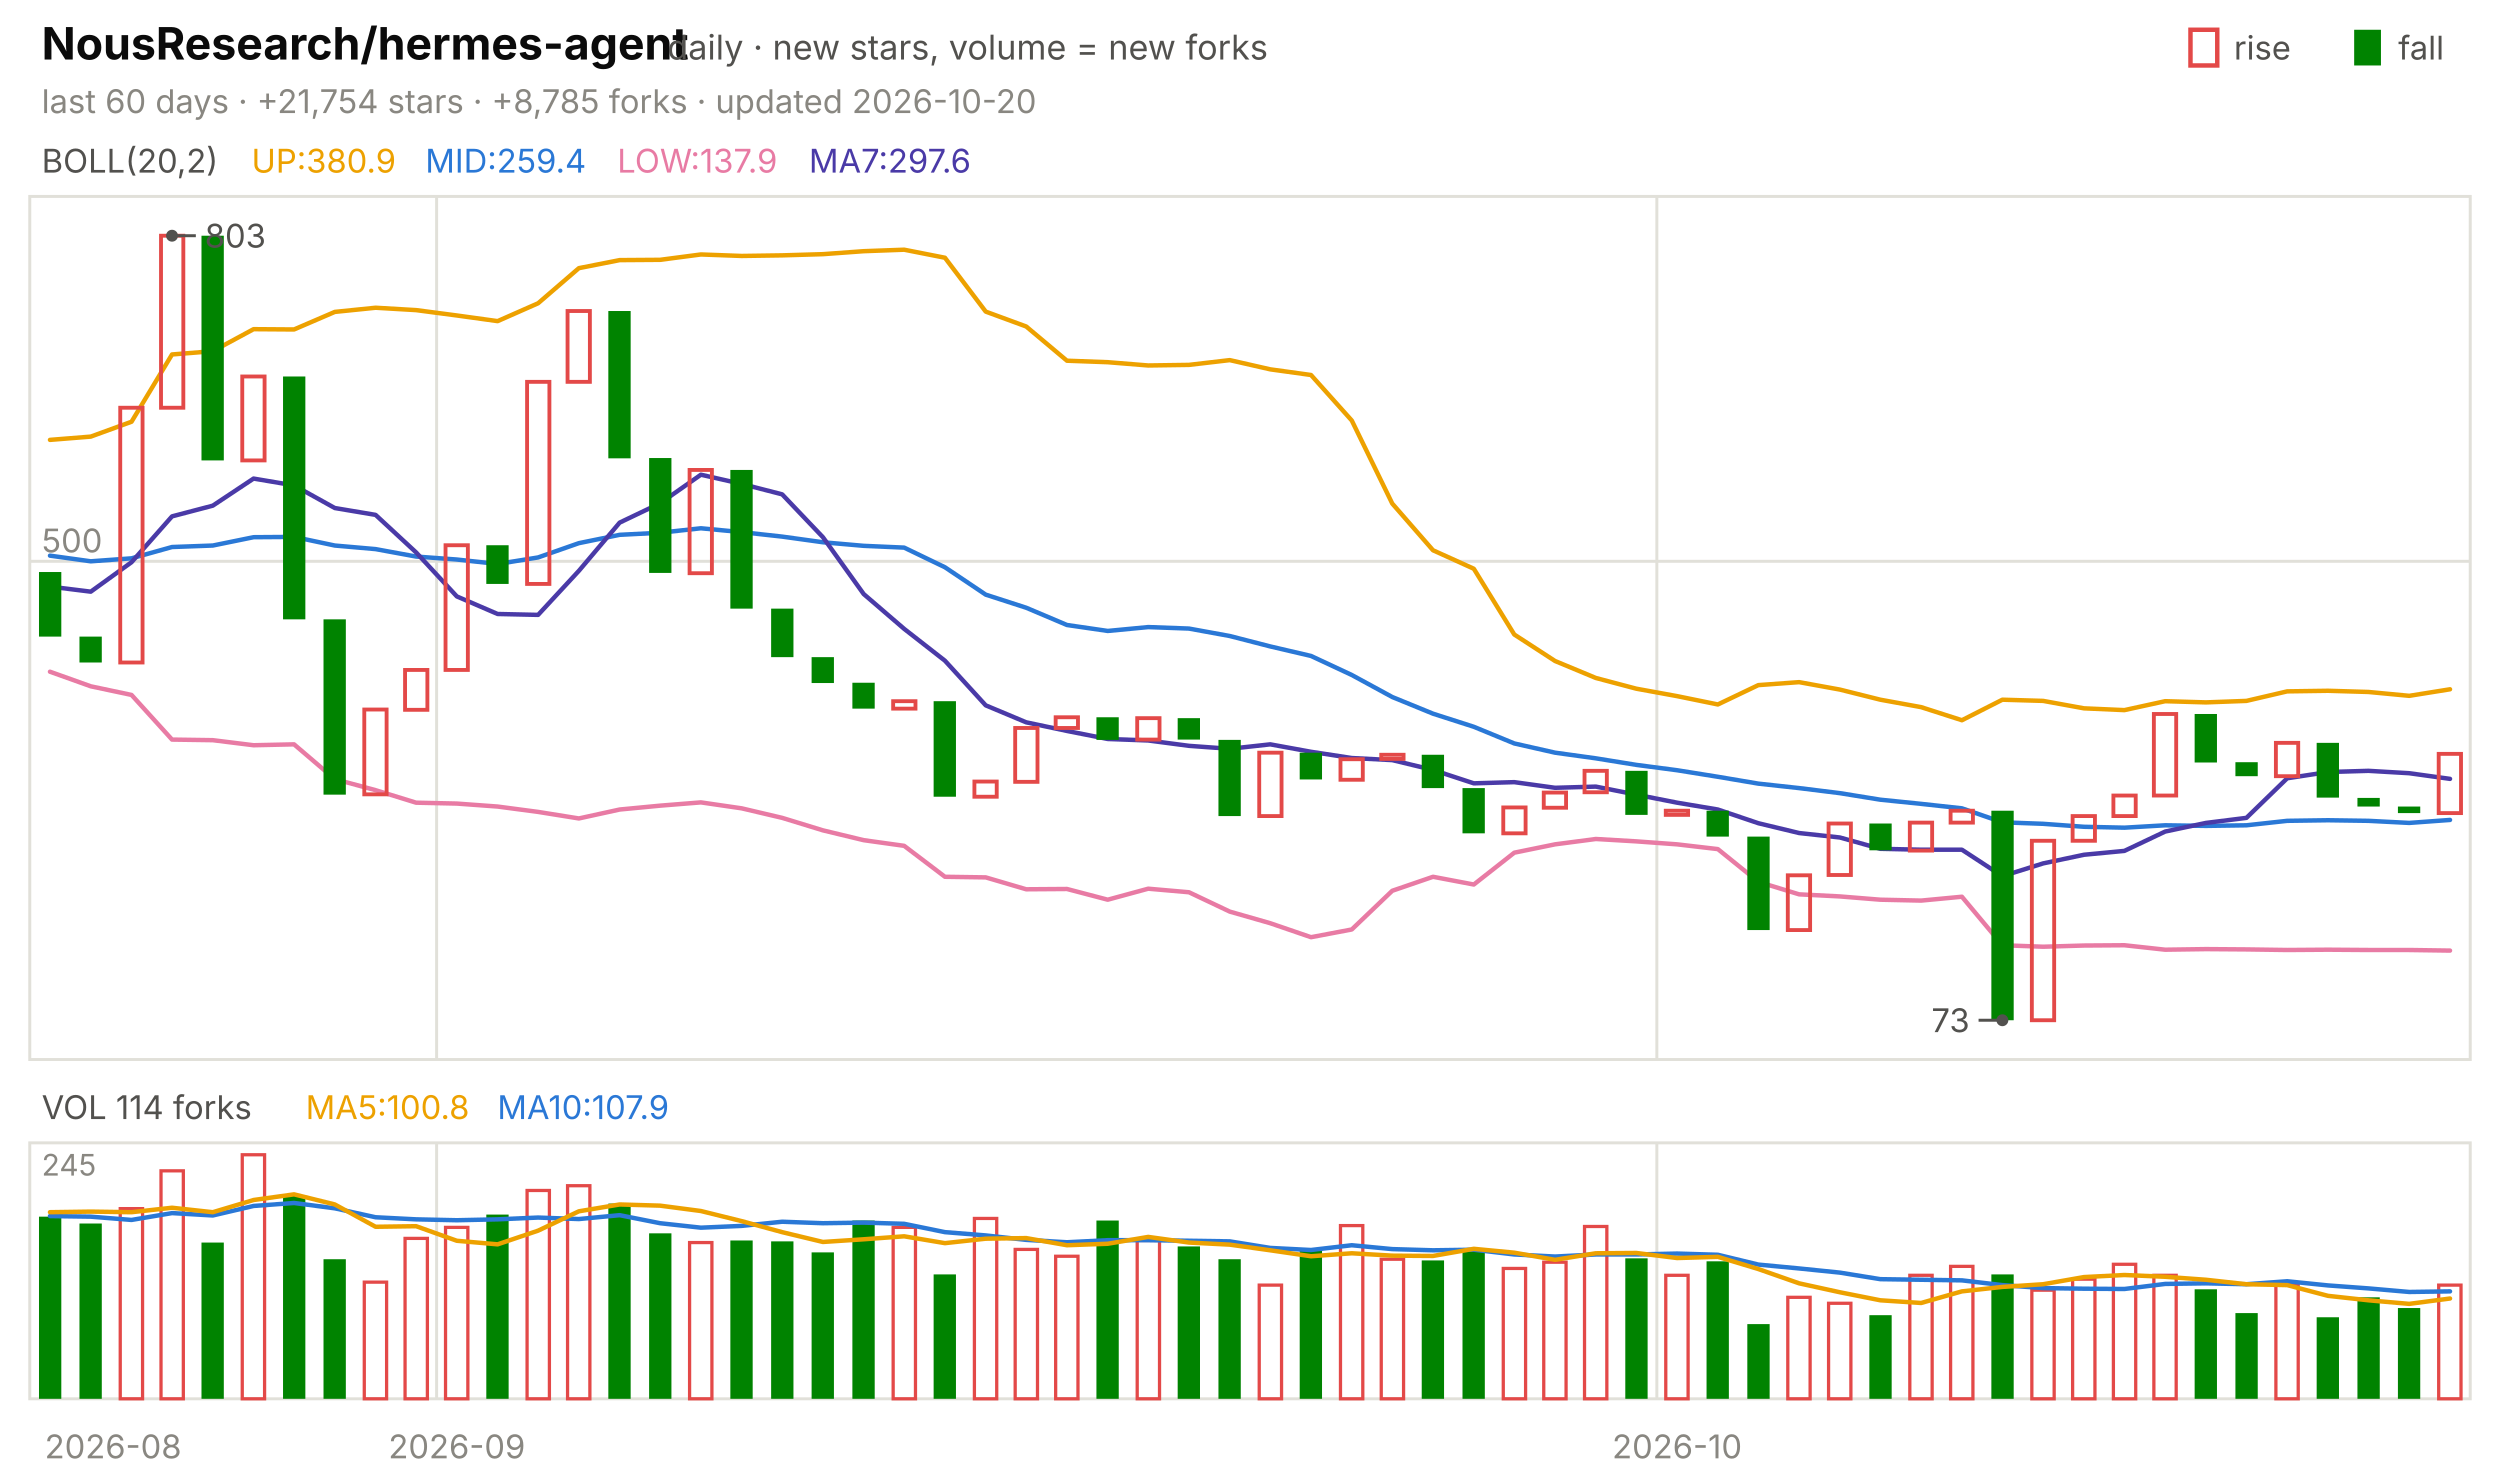
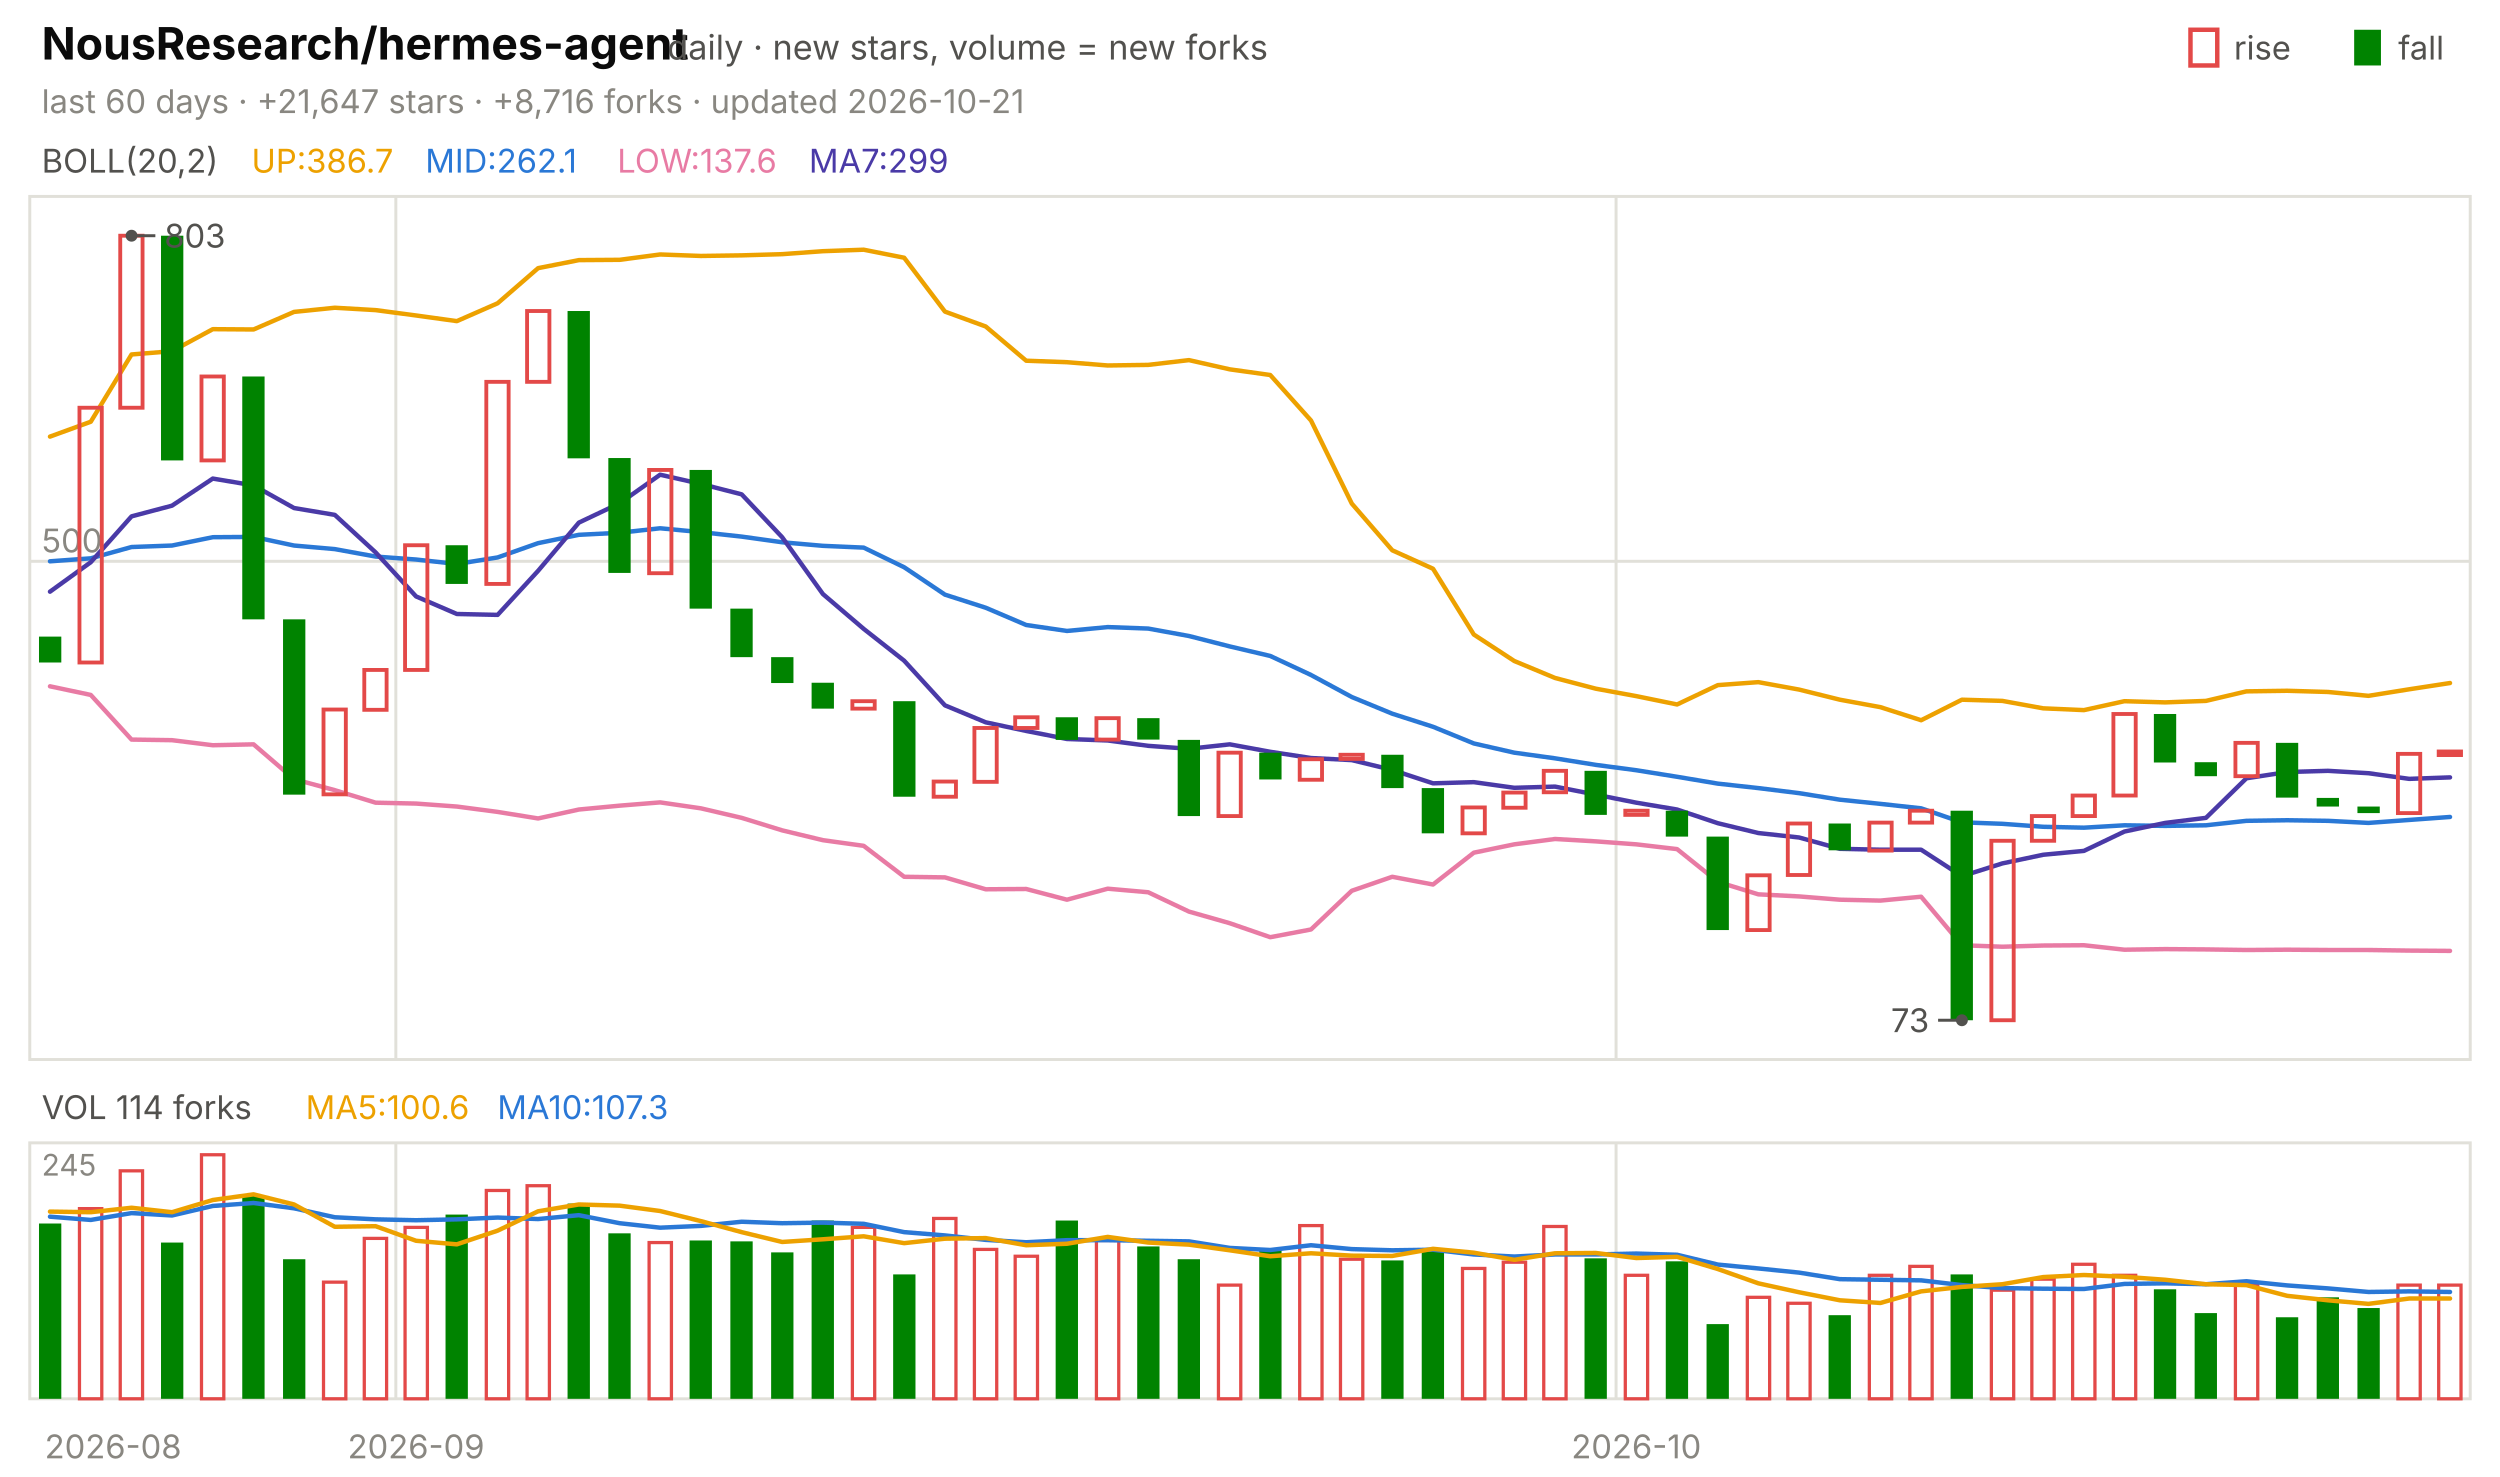
<svg xmlns="http://www.w3.org/2000/svg" viewBox="0 0 840 496" width="840" height="496" font-family="-apple-system,'Segoe UI',system-ui,sans-serif" role="img" aria-label="NousResearch/hermes-agent candlestick chart">
  <text x="14.0" y="20.0" font-size="15" fill="#0b0b0b" font-weight="650">NousResearch/hermes-agent</text>
  <text x="224.2" y="20.0" font-size="11.5" fill="#52514e">daily · new stars, volume = new forks</text>
  <text x="805.8" y="20.0" font-size="11.0" fill="#52514e">fall</text>
  <rect x="791" y="10" width="9" height="12" fill="#008300" />
  <text x="750.6" y="20.0" font-size="11.0" fill="#52514e">rise</text>
  <rect x="736" y="10" width="9" height="12" fill="none" stroke="#e34948" stroke-width="1.5" />
-   <text x="14.0" y="38.0" font-size="11.0" fill="#898781">last 60 days · +21,754 stars · +8,785 forks · updated 2026-10-20</text>
+   <text x="14.0" y="38.0" font-size="11.0" fill="#898781">last 60 days · +21,647 stars · +8,716 forks · updated 2026-10-21</text>
  <rect x="10" y="66" width="820" height="290" fill="none" stroke="#e1e0d9" />
  <rect x="10" y="384" width="820" height="86" fill="none" stroke="#e1e0d9" />
  <text x="38.0" y="490.0" font-size="11.0" fill="#898781" text-anchor="middle">2026-08</text>
-   <line x1="146.7" y1="66.0" x2="146.7" y2="356.0" stroke="#e1e0d9" stroke-width="1.0" />
-   <line x1="146.7" y1="384.0" x2="146.7" y2="470.0" stroke="#e1e0d9" stroke-width="1.0" />
-   <text x="153.5" y="490.0" font-size="11.0" fill="#898781" text-anchor="middle">2026-09</text>
-   <line x1="556.7" y1="66.0" x2="556.7" y2="356.0" stroke="#e1e0d9" stroke-width="1.0" />
-   <line x1="556.7" y1="384.0" x2="556.7" y2="470.0" stroke="#e1e0d9" stroke-width="1.0" />
-   <text x="563.5" y="490.0" font-size="11.0" fill="#898781" text-anchor="middle">2026-10</text>
+   <line x1="133.0" y1="66.0" x2="133.0" y2="356.0" stroke="#e1e0d9" stroke-width="1.0" />
+   <line x1="133.0" y1="384.0" x2="133.0" y2="470.0" stroke="#e1e0d9" stroke-width="1.0" />
+   <text x="139.8" y="490.0" font-size="11.0" fill="#898781" text-anchor="middle">2026-09</text>
+   <line x1="543.0" y1="66.0" x2="543.0" y2="356.0" stroke="#e1e0d9" stroke-width="1.0" />
+   <line x1="543.0" y1="384.0" x2="543.0" y2="470.0" stroke="#e1e0d9" stroke-width="1.0" />
+   <text x="549.8" y="490.0" font-size="11.0" fill="#898781" text-anchor="middle">2026-10</text>
  <text x="14.0" y="58.0" font-size="11.0" fill="#52514e">BOLL(20,2)</text>
-   <text x="84.5" y="58.0" font-size="11.0" fill="#eda100">UP:380.9</text>
-   <text x="142.9" y="58.0" font-size="11.0" fill="#2a78d6">MID:259.4</text>
-   <text x="207.4" y="58.0" font-size="11.0" fill="#e87ba4">LOW:137.9</text>
-   <text x="271.8" y="58.0" font-size="11.0" fill="#4a3aa7">MA7:297.6</text>
+   <text x="84.5" y="58.0" font-size="11.0" fill="#eda100">UP:386.7</text>
+   <text x="142.9" y="58.0" font-size="11.0" fill="#2a78d6">MID:262.1</text>
+   <text x="207.4" y="58.0" font-size="11.0" fill="#e87ba4">LOW:137.6</text>
+   <text x="271.8" y="58.0" font-size="11.0" fill="#4a3aa7">MA7:299</text>
  <line x1="10.0" y1="188.6" x2="830.0" y2="188.6" stroke="#e1e0d9" stroke-width="1.0" />
  <text x="14.0" y="185.6" font-size="11.0" fill="#898781">500</text>
-   <polyline points="16.8,147.8 30.5,146.7 44.2,141.7 57.8,119.1 71.5,118.0 85.2,110.6 98.8,110.7 112.5,104.8 126.2,103.4 139.8,104.2 153.5,106.0 167.2,107.9 180.8,101.9 194.5,90.1 208.2,87.4 221.8,87.3 235.5,85.5 249.2,86.0 262.8,85.8 276.5,85.4 290.2,84.4 303.8,83.9 317.5,86.6 331.2,104.7 344.8,109.7 358.5,121.2 372.2,121.7 385.8,122.8 399.5,122.6 413.2,121.0 426.8,124.1 440.5,126.0 454.2,141.3 467.8,169.2 481.5,184.9 495.2,191.1 508.8,213.2 522.5,222.1 536.2,227.8 549.8,231.4 563.5,233.9 577.2,236.7 590.8,230.2 604.5,229.2 618.2,231.7 631.8,235.1 645.5,237.6 659.2,242.0 672.8,235.1 686.5,235.5 700.2,238.0 713.8,238.6 727.5,235.6 741.2,236.0 754.8,235.5 768.5,232.3 782.2,232.1 795.8,232.5 809.5,233.8 823.2,231.6" fill="none" stroke="#eda100" stroke-width="1.5" stroke-linejoin="round" stroke-linecap="round" />
-   <polyline points="16.8,186.7 30.5,188.6 44.2,187.6 57.8,183.8 71.5,183.3 85.2,180.5 98.8,180.4 112.5,183.3 126.2,184.5 139.8,187.0 153.5,188.0 167.2,189.5 180.8,187.3 194.5,182.5 208.2,179.7 221.8,179.0 235.5,177.5 249.2,178.8 262.8,180.3 276.5,182.2 290.2,183.4 303.8,184.0 317.5,190.6 331.2,199.8 344.8,204.2 358.5,210.0 372.2,212.0 385.8,210.7 399.5,211.2 413.2,213.7 426.8,217.2 440.5,220.4 454.2,226.8 467.8,234.2 481.5,239.8 495.2,244.2 508.8,249.8 522.5,252.9 536.2,254.8 549.8,257.0 563.5,258.8 577.2,261.0 590.8,263.3 604.5,264.8 618.2,266.5 631.8,268.7 645.5,270.1 659.2,271.6 672.8,276.3 686.5,276.8 700.2,277.8 713.8,278.1 727.5,277.3 741.2,277.5 754.8,277.3 768.5,275.8 782.2,275.6 795.8,275.8 809.5,276.5 823.2,275.5" fill="none" stroke="#2a78d6" stroke-width="1.5" stroke-linejoin="round" stroke-linecap="round" />
-   <polyline points="16.8,225.7 30.5,230.6 44.2,233.5 57.8,248.5 71.5,248.7 85.2,250.4 98.8,250.1 112.5,261.8 126.2,265.5 139.8,269.7 153.5,270.0 167.2,271.0 180.8,272.8 194.5,275.0 208.2,272.0 221.8,270.7 235.5,269.6 249.2,271.6 262.8,274.8 276.5,279.0 290.2,282.3 303.8,284.2 317.5,294.6 331.2,294.8 344.8,298.8 358.5,298.7 372.2,302.3 385.8,298.6 399.5,299.8 413.2,306.3 426.8,310.2 440.5,314.9 454.2,312.3 467.8,299.3 481.5,294.6 495.2,297.2 508.8,286.5 522.5,283.7 536.2,281.9 549.8,282.7 563.5,283.7 577.2,285.3 590.8,296.3 604.5,300.5 618.2,301.2 631.8,302.3 645.5,302.6 659.2,301.3 672.8,317.6 686.5,318.1 700.2,317.7 713.8,317.6 727.5,319.1 741.2,318.9 754.8,319.0 768.5,319.2 782.2,319.1 795.8,319.2 809.5,319.2 823.2,319.4" fill="none" stroke="#e87ba4" stroke-width="1.5" stroke-linejoin="round" stroke-linecap="round" />
-   <polyline points="16.8,197.1 30.5,198.8 44.2,188.9 57.8,173.5 71.5,169.9 85.2,160.8 98.8,163.1 112.5,170.7 126.2,173.0 139.8,185.6 153.5,200.4 167.2,206.3 180.8,206.6 194.5,191.8 208.2,175.6 221.8,169.1 235.5,159.5 249.2,162.6 262.8,166.1 276.5,180.5 290.2,199.6 303.8,211.3 317.5,222.0 331.2,237.0 344.8,242.7 358.5,245.6 372.2,248.3 385.8,248.8 399.5,250.6 413.2,251.6 426.8,250.1 440.5,252.6 454.2,254.7 467.8,255.4 481.5,258.7 495.2,263.2 508.8,262.8 522.5,264.7 536.2,264.3 549.8,267.0 563.5,269.7 577.2,272.0 590.8,276.6 604.5,279.9 618.2,281.4 631.8,285.2 645.5,285.5 659.2,285.5 672.8,294.4 686.5,290.1 700.2,287.2 713.8,285.9 727.5,279.4 741.2,276.5 754.8,274.8 768.5,261.5 782.2,259.4 795.8,259.0 809.5,259.8 823.2,261.7" fill="none" stroke="#4a3aa7" stroke-width="1.5" stroke-linejoin="round" stroke-linecap="round" />
-   <rect x="13.1" y="192.2" width="7.5" height="21.7" fill="#008300" />
-   <rect x="26.7" y="213.9" width="7.5" height="8.7" fill="#008300" />
-   <rect x="40.4" y="137.0" width="7.5" height="85.6" fill="none" stroke="#e34948" stroke-width="1.3" />
-   <rect x="54.1" y="79.2" width="7.5" height="57.8" fill="none" stroke="#e34948" stroke-width="1.3" />
-   <rect x="67.7" y="79.2" width="7.5" height="75.5" fill="#008300" />
-   <rect x="81.4" y="126.5" width="7.5" height="28.2" fill="none" stroke="#e34948" stroke-width="1.3" />
-   <rect x="95.1" y="126.5" width="7.5" height="81.6" fill="#008300" />
-   <rect x="108.7" y="208.1" width="7.5" height="58.9" fill="#008300" />
-   <rect x="122.4" y="238.4" width="7.5" height="28.5" fill="none" stroke="#e34948" stroke-width="1.3" />
-   <rect x="136.1" y="225.1" width="7.5" height="13.4" fill="none" stroke="#e34948" stroke-width="1.3" />
-   <rect x="149.7" y="183.2" width="7.5" height="41.9" fill="none" stroke="#e34948" stroke-width="1.3" />
-   <rect x="163.4" y="183.2" width="7.5" height="13.0" fill="#008300" />
-   <rect x="177.1" y="128.3" width="7.5" height="67.9" fill="none" stroke="#e34948" stroke-width="1.3" />
-   <rect x="190.7" y="104.5" width="7.5" height="23.8" fill="none" stroke="#e34948" stroke-width="1.3" />
-   <rect x="204.4" y="104.5" width="7.5" height="49.5" fill="#008300" />
-   <rect x="218.1" y="153.9" width="7.5" height="38.6" fill="#008300" />
-   <rect x="231.7" y="157.9" width="7.5" height="34.7" fill="none" stroke="#e34948" stroke-width="1.3" />
-   <rect x="245.4" y="157.9" width="7.5" height="46.6" fill="#008300" />
-   <rect x="259.1" y="204.5" width="7.5" height="16.3" fill="#008300" />
-   <rect x="272.7" y="220.8" width="7.5" height="8.7" fill="#008300" />
-   <rect x="286.4" y="229.4" width="7.5" height="8.7" fill="#008300" />
-   <rect x="300.1" y="235.6" width="7.5" height="2.5" fill="none" stroke="#e34948" stroke-width="1.3" />
-   <rect x="313.7" y="235.6" width="7.5" height="32.1" fill="#008300" />
-   <rect x="327.4" y="262.6" width="7.5" height="5.1" fill="none" stroke="#e34948" stroke-width="1.3" />
-   <rect x="341.1" y="244.6" width="7.5" height="18.1" fill="none" stroke="#e34948" stroke-width="1.3" />
-   <rect x="354.7" y="241.0" width="7.5" height="3.6" fill="none" stroke="#e34948" stroke-width="1.3" />
-   <rect x="368.4" y="241.0" width="7.5" height="7.6" fill="#008300" />
-   <rect x="382.1" y="241.3" width="7.5" height="7.2" fill="none" stroke="#e34948" stroke-width="1.3" />
-   <rect x="395.7" y="241.3" width="7.5" height="7.2" fill="#008300" />
-   <rect x="409.4" y="248.6" width="7.5" height="25.6" fill="#008300" />
-   <rect x="423.1" y="252.9" width="7.5" height="21.3" fill="none" stroke="#e34948" stroke-width="1.3" />
-   <rect x="436.7" y="252.9" width="7.5" height="9.0" fill="#008300" />
-   <rect x="450.4" y="255.1" width="7.5" height="6.9" fill="none" stroke="#e34948" stroke-width="1.3" />
-   <rect x="464.1" y="253.6" width="7.5" height="1.4" fill="none" stroke="#e34948" stroke-width="1.3" />
-   <rect x="477.7" y="253.6" width="7.5" height="11.2" fill="#008300" />
-   <rect x="491.4" y="264.8" width="7.5" height="15.2" fill="#008300" />
-   <rect x="505.1" y="271.3" width="7.5" height="8.7" fill="none" stroke="#e34948" stroke-width="1.3" />
-   <rect x="518.7" y="266.3" width="7.5" height="5.1" fill="none" stroke="#e34948" stroke-width="1.3" />
-   <rect x="532.4" y="259.0" width="7.5" height="7.2" fill="none" stroke="#e34948" stroke-width="1.3" />
-   <rect x="546.1" y="259.0" width="7.5" height="14.8" fill="#008300" />
-   <rect x="559.7" y="272.4" width="7.5" height="1.4" fill="none" stroke="#e34948" stroke-width="1.3" />
-   <rect x="573.4" y="272.4" width="7.5" height="8.7" fill="#008300" />
-   <rect x="587.1" y="281.1" width="7.5" height="31.4" fill="#008300" />
-   <rect x="600.7" y="294.1" width="7.5" height="18.4" fill="none" stroke="#e34948" stroke-width="1.3" />
-   <rect x="614.4" y="276.7" width="7.5" height="17.3" fill="none" stroke="#e34948" stroke-width="1.3" />
-   <rect x="628.1" y="276.7" width="7.5" height="9.0" fill="#008300" />
-   <rect x="641.7" y="276.4" width="7.5" height="9.4" fill="none" stroke="#e34948" stroke-width="1.3" />
-   <rect x="655.4" y="272.4" width="7.5" height="4.0" fill="none" stroke="#e34948" stroke-width="1.3" />
-   <rect x="669.1" y="272.4" width="7.5" height="70.4" fill="#008300" />
-   <rect x="682.7" y="282.5" width="7.5" height="60.3" fill="none" stroke="#e34948" stroke-width="1.3" />
-   <rect x="696.4" y="274.2" width="7.5" height="8.3" fill="none" stroke="#e34948" stroke-width="1.3" />
-   <rect x="710.1" y="267.3" width="7.5" height="6.9" fill="none" stroke="#e34948" stroke-width="1.3" />
-   <rect x="723.7" y="239.9" width="7.5" height="27.4" fill="none" stroke="#e34948" stroke-width="1.3" />
-   <rect x="737.4" y="239.9" width="7.5" height="16.3" fill="#008300" />
-   <rect x="751.1" y="256.1" width="7.5" height="4.7" fill="#008300" />
-   <rect x="764.7" y="249.6" width="7.5" height="11.2" fill="none" stroke="#e34948" stroke-width="1.3" />
-   <rect x="778.4" y="249.6" width="7.5" height="18.4" fill="#008300" />
-   <rect x="792.1" y="268.1" width="7.5" height="2.9" fill="#008300" />
-   <rect x="805.7" y="271.0" width="7.5" height="2.2" fill="#008300" />
-   <rect x="819.4" y="253.3" width="7.5" height="19.9" fill="none" stroke="#e34948" stroke-width="1.3" />
-   <circle cx="57.8" cy="79.2" r="2" fill="#52514e" />
-   <line x1="57.8" y1="79.2" x2="65.8" y2="79.2" stroke="#52514e" stroke-width="1.0" />
-   <text x="68.8" y="83.2" font-size="11.0" fill="#52514e">803</text>
-   <circle cx="672.8" cy="342.8" r="2" fill="#52514e" />
-   <line x1="672.8" y1="342.8" x2="664.8" y2="342.8" stroke="#52514e" stroke-width="1.0" />
-   <text x="661.8" y="346.8" font-size="11.0" fill="#52514e" text-anchor="end">73</text>
+   <polyline points="16.8,146.7 30.5,141.7 44.2,119.1 57.8,118.0 71.5,110.6 85.2,110.7 98.8,104.8 112.5,103.4 126.2,104.2 139.8,106.0 153.5,107.9 167.2,101.9 180.8,90.1 194.5,87.4 208.2,87.3 221.8,85.5 235.5,86.0 249.2,85.8 262.8,85.4 276.5,84.4 290.2,83.9 303.8,86.6 317.5,104.7 331.2,109.7 344.8,121.2 358.5,121.7 372.2,122.8 385.8,122.6 399.5,121.0 413.2,124.1 426.8,126.0 440.5,141.3 454.2,169.2 467.8,184.9 481.5,191.1 495.2,213.2 508.8,222.1 522.5,227.8 536.2,231.4 549.8,233.9 563.5,236.7 577.2,230.2 590.8,229.2 604.5,231.7 618.2,235.1 631.8,237.6 645.5,242.0 659.2,235.1 672.8,235.5 686.5,238.0 700.2,238.6 713.8,235.6 727.5,236.0 741.2,235.5 754.8,232.3 768.5,232.1 782.2,232.5 795.8,233.8 809.5,231.6 823.2,229.5" fill="none" stroke="#eda100" stroke-width="1.5" stroke-linejoin="round" stroke-linecap="round" />
+   <polyline points="16.8,188.6 30.5,187.6 44.2,183.8 57.8,183.3 71.5,180.5 85.2,180.4 98.8,183.3 112.5,184.5 126.2,187.0 139.8,188.0 153.5,189.5 167.2,187.3 180.8,182.5 194.5,179.7 208.2,179.0 221.8,177.5 235.5,178.8 249.2,180.3 262.8,182.2 276.5,183.4 290.2,184.0 303.8,190.6 317.5,199.8 331.2,204.2 344.8,210.0 358.5,212.0 372.2,210.7 385.8,211.2 399.5,213.7 413.2,217.2 426.8,220.4 440.5,226.8 454.2,234.2 467.8,239.8 481.5,244.2 495.2,249.8 508.8,252.9 522.5,254.8 536.2,257.0 549.8,258.8 563.5,261.0 577.2,263.3 590.8,264.8 604.5,266.5 618.2,268.7 631.8,270.1 645.5,271.6 659.2,276.3 672.8,276.8 686.5,277.8 700.2,278.1 713.8,277.3 727.5,277.5 741.2,277.3 754.8,275.8 768.5,275.6 782.2,275.8 795.8,276.5 809.5,275.5 823.2,274.5" fill="none" stroke="#2a78d6" stroke-width="1.5" stroke-linejoin="round" stroke-linecap="round" />
+   <polyline points="16.8,230.6 30.5,233.5 44.2,248.5 57.8,248.7 71.5,250.4 85.2,250.1 98.8,261.8 112.5,265.5 126.2,269.7 139.8,270.0 153.5,271.0 167.2,272.8 180.8,275.0 194.5,272.0 208.2,270.7 221.8,269.6 235.5,271.6 249.2,274.8 262.8,279.0 276.5,282.3 290.2,284.2 303.8,294.6 317.5,294.8 331.2,298.8 344.8,298.7 358.5,302.3 372.2,298.6 385.8,299.8 399.5,306.3 413.2,310.2 426.8,314.9 440.5,312.3 454.2,299.3 467.8,294.6 481.5,297.2 495.2,286.5 508.8,283.7 522.5,281.9 536.2,282.7 549.8,283.7 563.5,285.3 577.2,296.3 590.8,300.5 604.5,301.2 618.2,302.3 631.8,302.6 645.5,301.3 659.2,317.6 672.8,318.1 686.5,317.7 700.2,317.6 713.8,319.1 727.5,318.9 741.2,319.0 754.8,319.2 768.5,319.1 782.2,319.2 795.8,319.2 809.5,319.4 823.2,319.5" fill="none" stroke="#e87ba4" stroke-width="1.5" stroke-linejoin="round" stroke-linecap="round" />
+   <polyline points="16.8,198.8 30.5,188.9 44.2,173.5 57.8,169.9 71.5,160.8 85.2,163.1 98.8,170.7 112.5,173.0 126.2,185.6 139.8,200.4 153.5,206.3 167.2,206.6 180.8,191.8 194.5,175.6 208.2,169.1 221.8,159.5 235.5,162.6 249.2,166.1 262.8,180.5 276.5,199.6 290.2,211.3 303.8,222.0 317.5,237.0 331.2,242.7 344.8,245.6 358.5,248.3 372.2,248.8 385.8,250.6 399.5,251.6 413.2,250.1 426.8,252.6 440.5,254.7 454.2,255.4 467.8,258.7 481.5,263.2 495.2,262.8 508.8,264.7 522.5,264.3 536.2,267.0 549.8,269.7 563.5,272.0 577.2,276.6 590.8,279.9 604.5,281.4 618.2,285.2 631.8,285.5 645.5,285.5 659.2,294.4 672.8,290.1 686.5,287.2 700.2,285.9 713.8,279.4 727.5,276.5 741.2,274.8 754.8,261.5 768.5,259.4 782.2,259.0 795.8,259.8 809.5,261.7 823.2,261.2" fill="none" stroke="#4a3aa7" stroke-width="1.5" stroke-linejoin="round" stroke-linecap="round" />
+   <rect x="13.1" y="213.9" width="7.5" height="8.7" fill="#008300" />
+   <rect x="26.7" y="137.0" width="7.5" height="85.6" fill="none" stroke="#e34948" stroke-width="1.3" />
+   <rect x="40.4" y="79.2" width="7.5" height="57.8" fill="none" stroke="#e34948" stroke-width="1.3" />
+   <rect x="54.1" y="79.2" width="7.5" height="75.5" fill="#008300" />
+   <rect x="67.7" y="126.5" width="7.5" height="28.2" fill="none" stroke="#e34948" stroke-width="1.3" />
+   <rect x="81.4" y="126.5" width="7.5" height="81.6" fill="#008300" />
+   <rect x="95.1" y="208.1" width="7.5" height="58.9" fill="#008300" />
+   <rect x="108.7" y="238.4" width="7.5" height="28.5" fill="none" stroke="#e34948" stroke-width="1.3" />
+   <rect x="122.4" y="225.1" width="7.5" height="13.4" fill="none" stroke="#e34948" stroke-width="1.3" />
+   <rect x="136.1" y="183.2" width="7.5" height="41.9" fill="none" stroke="#e34948" stroke-width="1.3" />
+   <rect x="149.7" y="183.2" width="7.5" height="13.0" fill="#008300" />
+   <rect x="163.4" y="128.3" width="7.5" height="67.9" fill="none" stroke="#e34948" stroke-width="1.3" />
+   <rect x="177.1" y="104.5" width="7.5" height="23.8" fill="none" stroke="#e34948" stroke-width="1.3" />
+   <rect x="190.7" y="104.5" width="7.5" height="49.5" fill="#008300" />
+   <rect x="204.4" y="153.9" width="7.5" height="38.6" fill="#008300" />
+   <rect x="218.1" y="157.9" width="7.5" height="34.7" fill="none" stroke="#e34948" stroke-width="1.3" />
+   <rect x="231.7" y="157.9" width="7.5" height="46.6" fill="#008300" />
+   <rect x="245.4" y="204.5" width="7.5" height="16.3" fill="#008300" />
+   <rect x="259.1" y="220.8" width="7.5" height="8.7" fill="#008300" />
+   <rect x="272.7" y="229.4" width="7.5" height="8.7" fill="#008300" />
+   <rect x="286.4" y="235.6" width="7.5" height="2.5" fill="none" stroke="#e34948" stroke-width="1.3" />
+   <rect x="300.1" y="235.6" width="7.5" height="32.1" fill="#008300" />
+   <rect x="313.7" y="262.6" width="7.5" height="5.1" fill="none" stroke="#e34948" stroke-width="1.3" />
+   <rect x="327.4" y="244.6" width="7.5" height="18.1" fill="none" stroke="#e34948" stroke-width="1.3" />
+   <rect x="341.1" y="241.0" width="7.5" height="3.6" fill="none" stroke="#e34948" stroke-width="1.3" />
+   <rect x="354.7" y="241.0" width="7.5" height="7.6" fill="#008300" />
+   <rect x="368.4" y="241.3" width="7.5" height="7.2" fill="none" stroke="#e34948" stroke-width="1.3" />
+   <rect x="382.1" y="241.3" width="7.5" height="7.2" fill="#008300" />
+   <rect x="395.7" y="248.6" width="7.5" height="25.6" fill="#008300" />
+   <rect x="409.4" y="252.9" width="7.5" height="21.3" fill="none" stroke="#e34948" stroke-width="1.3" />
+   <rect x="423.1" y="252.9" width="7.5" height="9.0" fill="#008300" />
+   <rect x="436.7" y="255.1" width="7.5" height="6.9" fill="none" stroke="#e34948" stroke-width="1.3" />
+   <rect x="450.4" y="253.6" width="7.5" height="1.4" fill="none" stroke="#e34948" stroke-width="1.3" />
+   <rect x="464.1" y="253.6" width="7.5" height="11.2" fill="#008300" />
+   <rect x="477.7" y="264.8" width="7.5" height="15.2" fill="#008300" />
+   <rect x="491.4" y="271.3" width="7.5" height="8.7" fill="none" stroke="#e34948" stroke-width="1.3" />
+   <rect x="505.1" y="266.3" width="7.5" height="5.1" fill="none" stroke="#e34948" stroke-width="1.3" />
+   <rect x="518.7" y="259.0" width="7.5" height="7.2" fill="none" stroke="#e34948" stroke-width="1.3" />
+   <rect x="532.4" y="259.0" width="7.5" height="14.8" fill="#008300" />
+   <rect x="546.1" y="272.4" width="7.5" height="1.4" fill="none" stroke="#e34948" stroke-width="1.3" />
+   <rect x="559.7" y="272.4" width="7.5" height="8.7" fill="#008300" />
+   <rect x="573.4" y="281.1" width="7.5" height="31.4" fill="#008300" />
+   <rect x="587.1" y="294.1" width="7.5" height="18.4" fill="none" stroke="#e34948" stroke-width="1.3" />
+   <rect x="600.7" y="276.7" width="7.5" height="17.3" fill="none" stroke="#e34948" stroke-width="1.3" />
+   <rect x="614.4" y="276.7" width="7.5" height="9.0" fill="#008300" />
+   <rect x="628.1" y="276.4" width="7.5" height="9.4" fill="none" stroke="#e34948" stroke-width="1.3" />
+   <rect x="641.7" y="272.4" width="7.5" height="4.0" fill="none" stroke="#e34948" stroke-width="1.3" />
+   <rect x="655.4" y="272.4" width="7.5" height="70.4" fill="#008300" />
+   <rect x="669.1" y="282.5" width="7.5" height="60.3" fill="none" stroke="#e34948" stroke-width="1.3" />
+   <rect x="682.7" y="274.2" width="7.5" height="8.3" fill="none" stroke="#e34948" stroke-width="1.3" />
+   <rect x="696.4" y="267.3" width="7.5" height="6.9" fill="none" stroke="#e34948" stroke-width="1.3" />
+   <rect x="710.1" y="239.9" width="7.5" height="27.4" fill="none" stroke="#e34948" stroke-width="1.3" />
+   <rect x="723.7" y="239.9" width="7.5" height="16.3" fill="#008300" />
+   <rect x="737.4" y="256.1" width="7.5" height="4.7" fill="#008300" />
+   <rect x="751.1" y="249.6" width="7.5" height="11.2" fill="none" stroke="#e34948" stroke-width="1.3" />
+   <rect x="764.7" y="249.6" width="7.5" height="18.4" fill="#008300" />
+   <rect x="778.4" y="268.1" width="7.5" height="2.9" fill="#008300" />
+   <rect x="792.1" y="271.0" width="7.5" height="2.2" fill="#008300" />
+   <rect x="805.7" y="253.3" width="7.5" height="19.9" fill="none" stroke="#e34948" stroke-width="1.3" />
+   <rect x="819.4" y="252.5" width="7.5" height="1.2" fill="none" stroke="#e34948" stroke-width="1.3" />
+   <circle cx="44.2" cy="79.2" r="2" fill="#52514e" />
+   <line x1="44.2" y1="79.2" x2="52.2" y2="79.2" stroke="#52514e" stroke-width="1.0" />
+   <text x="55.2" y="83.2" font-size="11.0" fill="#52514e">803</text>
+   <circle cx="659.2" cy="342.8" r="2" fill="#52514e" />
+   <line x1="659.2" y1="342.8" x2="651.2" y2="342.8" stroke="#52514e" stroke-width="1.0" />
+   <text x="648.2" y="346.8" font-size="11.0" fill="#52514e" text-anchor="end">73</text>
  <text x="14.0" y="376.0" font-size="11.0" fill="#52514e">VOL 114 forks</text>
-   <text x="102.7" y="376.0" font-size="11.0" fill="#eda100">MA5:100.8</text>
-   <text x="167.1" y="376.0" font-size="11.0" fill="#2a78d6">MA10:107.9</text>
+   <text x="102.7" y="376.0" font-size="11.0" fill="#eda100">MA5:100.6</text>
+   <text x="167.1" y="376.0" font-size="11.0" fill="#2a78d6">MA10:107.3</text>
  <text x="14.0" y="395.0" font-size="10" fill="#898781">245</text>
-   <rect x="13.1" y="408.8" width="7.5" height="61.2" fill="#008300" />
-   <rect x="26.7" y="411.1" width="7.5" height="58.9" fill="#008300" />
-   <rect x="40.4" y="406.1" width="7.5" height="63.9" fill="none" stroke="#e34948" stroke-width="1.1" />
-   <rect x="54.1" y="393.4" width="7.5" height="76.6" fill="none" stroke="#e34948" stroke-width="1.1" />
-   <rect x="67.7" y="417.5" width="7.5" height="52.5" fill="#008300" />
-   <rect x="81.4" y="388.0" width="7.5" height="82.0" fill="none" stroke="#e34948" stroke-width="1.1" />
-   <rect x="95.1" y="401.7" width="7.5" height="68.3" fill="#008300" />
-   <rect x="108.7" y="423.1" width="7.5" height="46.9" fill="#008300" />
-   <rect x="122.4" y="430.8" width="7.5" height="39.2" fill="none" stroke="#e34948" stroke-width="1.1" />
-   <rect x="136.1" y="416.1" width="7.5" height="53.9" fill="none" stroke="#e34948" stroke-width="1.1" />
-   <rect x="149.7" y="412.4" width="7.5" height="57.6" fill="none" stroke="#e34948" stroke-width="1.1" />
-   <rect x="163.4" y="408.1" width="7.5" height="61.9" fill="#008300" />
-   <rect x="177.1" y="400.0" width="7.5" height="70.0" fill="none" stroke="#e34948" stroke-width="1.1" />
-   <rect x="190.7" y="398.4" width="7.5" height="71.6" fill="none" stroke="#e34948" stroke-width="1.1" />
-   <rect x="204.4" y="404.4" width="7.5" height="65.6" fill="#008300" />
-   <rect x="218.1" y="414.4" width="7.5" height="55.6" fill="#008300" />
-   <rect x="231.7" y="417.5" width="7.5" height="52.5" fill="none" stroke="#e34948" stroke-width="1.1" />
-   <rect x="245.4" y="416.8" width="7.5" height="53.2" fill="#008300" />
-   <rect x="259.1" y="417.1" width="7.5" height="52.9" fill="#008300" />
-   <rect x="272.7" y="420.8" width="7.5" height="49.2" fill="#008300" />
-   <rect x="286.4" y="410.1" width="7.5" height="59.9" fill="#008300" />
-   <rect x="300.1" y="412.4" width="7.5" height="57.6" fill="none" stroke="#e34948" stroke-width="1.1" />
-   <rect x="313.7" y="428.2" width="7.5" height="41.8" fill="#008300" />
-   <rect x="327.4" y="409.4" width="7.5" height="60.6" fill="none" stroke="#e34948" stroke-width="1.1" />
-   <rect x="341.1" y="419.8" width="7.5" height="50.2" fill="none" stroke="#e34948" stroke-width="1.1" />
-   <rect x="354.7" y="422.1" width="7.5" height="47.9" fill="none" stroke="#e34948" stroke-width="1.1" />
-   <rect x="368.4" y="410.1" width="7.5" height="59.9" fill="#008300" />
-   <rect x="382.1" y="416.8" width="7.5" height="53.2" fill="none" stroke="#e34948" stroke-width="1.1" />
-   <rect x="395.7" y="418.8" width="7.5" height="51.2" fill="#008300" />
-   <rect x="409.4" y="423.1" width="7.5" height="46.9" fill="#008300" />
-   <rect x="423.1" y="431.8" width="7.5" height="38.2" fill="none" stroke="#e34948" stroke-width="1.1" />
-   <rect x="436.7" y="419.8" width="7.5" height="50.2" fill="#008300" />
-   <rect x="450.4" y="411.8" width="7.5" height="58.2" fill="none" stroke="#e34948" stroke-width="1.1" />
-   <rect x="464.1" y="423.1" width="7.5" height="46.9" fill="none" stroke="#e34948" stroke-width="1.1" />
-   <rect x="477.7" y="423.5" width="7.5" height="46.5" fill="#008300" />
-   <rect x="491.4" y="419.8" width="7.5" height="50.2" fill="#008300" />
-   <rect x="505.1" y="426.2" width="7.5" height="43.8" fill="none" stroke="#e34948" stroke-width="1.1" />
-   <rect x="518.7" y="424.1" width="7.5" height="45.9" fill="none" stroke="#e34948" stroke-width="1.1" />
-   <rect x="532.4" y="412.1" width="7.5" height="57.9" fill="none" stroke="#e34948" stroke-width="1.1" />
-   <rect x="546.1" y="422.8" width="7.5" height="47.2" fill="#008300" />
-   <rect x="559.7" y="428.5" width="7.5" height="41.5" fill="none" stroke="#e34948" stroke-width="1.1" />
-   <rect x="573.4" y="423.8" width="7.5" height="46.2" fill="#008300" />
-   <rect x="587.1" y="444.9" width="7.5" height="25.1" fill="#008300" />
-   <rect x="600.7" y="435.9" width="7.5" height="34.1" fill="none" stroke="#e34948" stroke-width="1.1" />
-   <rect x="614.4" y="437.9" width="7.5" height="32.1" fill="none" stroke="#e34948" stroke-width="1.1" />
-   <rect x="628.1" y="441.9" width="7.5" height="28.1" fill="#008300" />
-   <rect x="641.7" y="428.5" width="7.5" height="41.5" fill="none" stroke="#e34948" stroke-width="1.1" />
-   <rect x="655.4" y="425.5" width="7.5" height="44.5" fill="none" stroke="#e34948" stroke-width="1.1" />
-   <rect x="669.1" y="428.2" width="7.5" height="41.8" fill="#008300" />
-   <rect x="682.7" y="433.5" width="7.5" height="36.5" fill="none" stroke="#e34948" stroke-width="1.1" />
-   <rect x="696.4" y="429.8" width="7.5" height="40.2" fill="none" stroke="#e34948" stroke-width="1.1" />
-   <rect x="710.1" y="424.8" width="7.5" height="45.2" fill="none" stroke="#e34948" stroke-width="1.1" />
-   <rect x="723.7" y="428.5" width="7.5" height="41.5" fill="none" stroke="#e34948" stroke-width="1.1" />
-   <rect x="737.4" y="433.2" width="7.5" height="36.8" fill="#008300" />
-   <rect x="751.1" y="441.2" width="7.5" height="28.8" fill="#008300" />
-   <rect x="764.7" y="431.5" width="7.5" height="38.5" fill="none" stroke="#e34948" stroke-width="1.1" />
-   <rect x="778.4" y="442.6" width="7.5" height="27.4" fill="#008300" />
-   <rect x="792.1" y="435.9" width="7.5" height="34.1" fill="#008300" />
-   <rect x="805.7" y="439.5" width="7.5" height="30.5" fill="#008300" />
+   <rect x="13.1" y="411.1" width="7.5" height="58.9" fill="#008300" />
+   <rect x="26.7" y="406.1" width="7.5" height="63.9" fill="none" stroke="#e34948" stroke-width="1.1" />
+   <rect x="40.4" y="393.4" width="7.5" height="76.6" fill="none" stroke="#e34948" stroke-width="1.1" />
+   <rect x="54.1" y="417.5" width="7.5" height="52.5" fill="#008300" />
+   <rect x="67.7" y="388.0" width="7.5" height="82.0" fill="none" stroke="#e34948" stroke-width="1.1" />
+   <rect x="81.4" y="401.7" width="7.5" height="68.3" fill="#008300" />
+   <rect x="95.1" y="423.1" width="7.5" height="46.9" fill="#008300" />
+   <rect x="108.7" y="430.8" width="7.5" height="39.2" fill="none" stroke="#e34948" stroke-width="1.1" />
+   <rect x="122.4" y="416.1" width="7.5" height="53.9" fill="none" stroke="#e34948" stroke-width="1.1" />
+   <rect x="136.1" y="412.4" width="7.5" height="57.6" fill="none" stroke="#e34948" stroke-width="1.1" />
+   <rect x="149.7" y="408.1" width="7.5" height="61.9" fill="#008300" />
+   <rect x="163.4" y="400.0" width="7.5" height="70.0" fill="none" stroke="#e34948" stroke-width="1.1" />
+   <rect x="177.1" y="398.4" width="7.5" height="71.6" fill="none" stroke="#e34948" stroke-width="1.1" />
+   <rect x="190.7" y="404.4" width="7.5" height="65.6" fill="#008300" />
+   <rect x="204.4" y="414.4" width="7.5" height="55.6" fill="#008300" />
+   <rect x="218.1" y="417.5" width="7.5" height="52.5" fill="none" stroke="#e34948" stroke-width="1.1" />
+   <rect x="231.7" y="416.8" width="7.5" height="53.2" fill="#008300" />
+   <rect x="245.4" y="417.1" width="7.5" height="52.9" fill="#008300" />
+   <rect x="259.1" y="420.8" width="7.5" height="49.2" fill="#008300" />
+   <rect x="272.7" y="410.1" width="7.5" height="59.9" fill="#008300" />
+   <rect x="286.4" y="412.4" width="7.5" height="57.6" fill="none" stroke="#e34948" stroke-width="1.1" />
+   <rect x="300.1" y="428.2" width="7.5" height="41.8" fill="#008300" />
+   <rect x="313.7" y="409.4" width="7.5" height="60.6" fill="none" stroke="#e34948" stroke-width="1.1" />
+   <rect x="327.4" y="419.8" width="7.5" height="50.2" fill="none" stroke="#e34948" stroke-width="1.1" />
+   <rect x="341.1" y="422.1" width="7.5" height="47.9" fill="none" stroke="#e34948" stroke-width="1.1" />
+   <rect x="354.7" y="410.1" width="7.5" height="59.9" fill="#008300" />
+   <rect x="368.4" y="416.8" width="7.5" height="53.2" fill="none" stroke="#e34948" stroke-width="1.1" />
+   <rect x="382.1" y="418.8" width="7.5" height="51.2" fill="#008300" />
+   <rect x="395.7" y="423.1" width="7.5" height="46.9" fill="#008300" />
+   <rect x="409.4" y="431.8" width="7.5" height="38.2" fill="none" stroke="#e34948" stroke-width="1.1" />
+   <rect x="423.1" y="419.8" width="7.5" height="50.2" fill="#008300" />
+   <rect x="436.7" y="411.8" width="7.5" height="58.2" fill="none" stroke="#e34948" stroke-width="1.1" />
+   <rect x="450.4" y="423.1" width="7.5" height="46.9" fill="none" stroke="#e34948" stroke-width="1.1" />
+   <rect x="464.1" y="423.5" width="7.5" height="46.5" fill="#008300" />
+   <rect x="477.7" y="419.8" width="7.5" height="50.2" fill="#008300" />
+   <rect x="491.4" y="426.2" width="7.5" height="43.8" fill="none" stroke="#e34948" stroke-width="1.1" />
+   <rect x="505.1" y="424.1" width="7.5" height="45.9" fill="none" stroke="#e34948" stroke-width="1.1" />
+   <rect x="518.7" y="412.1" width="7.5" height="57.9" fill="none" stroke="#e34948" stroke-width="1.1" />
+   <rect x="532.4" y="422.8" width="7.5" height="47.2" fill="#008300" />
+   <rect x="546.1" y="428.5" width="7.5" height="41.5" fill="none" stroke="#e34948" stroke-width="1.1" />
+   <rect x="559.7" y="423.8" width="7.5" height="46.2" fill="#008300" />
+   <rect x="573.4" y="444.9" width="7.5" height="25.1" fill="#008300" />
+   <rect x="587.1" y="435.9" width="7.5" height="34.1" fill="none" stroke="#e34948" stroke-width="1.1" />
+   <rect x="600.7" y="437.9" width="7.5" height="32.1" fill="none" stroke="#e34948" stroke-width="1.1" />
+   <rect x="614.4" y="441.9" width="7.5" height="28.1" fill="#008300" />
+   <rect x="628.1" y="428.5" width="7.5" height="41.5" fill="none" stroke="#e34948" stroke-width="1.1" />
+   <rect x="641.7" y="425.5" width="7.5" height="44.5" fill="none" stroke="#e34948" stroke-width="1.1" />
+   <rect x="655.4" y="428.2" width="7.5" height="41.8" fill="#008300" />
+   <rect x="669.1" y="433.5" width="7.5" height="36.5" fill="none" stroke="#e34948" stroke-width="1.1" />
+   <rect x="682.7" y="429.8" width="7.5" height="40.2" fill="none" stroke="#e34948" stroke-width="1.1" />
+   <rect x="696.4" y="424.8" width="7.5" height="45.2" fill="none" stroke="#e34948" stroke-width="1.1" />
+   <rect x="710.1" y="428.5" width="7.5" height="41.5" fill="none" stroke="#e34948" stroke-width="1.1" />
+   <rect x="723.7" y="433.2" width="7.5" height="36.8" fill="#008300" />
+   <rect x="737.4" y="441.2" width="7.5" height="28.8" fill="#008300" />
+   <rect x="751.1" y="431.5" width="7.5" height="38.5" fill="none" stroke="#e34948" stroke-width="1.1" />
+   <rect x="764.7" y="442.6" width="7.5" height="27.4" fill="#008300" />
+   <rect x="778.4" y="435.9" width="7.5" height="34.1" fill="#008300" />
+   <rect x="792.1" y="439.5" width="7.5" height="30.5" fill="#008300" />
+   <rect x="805.7" y="431.8" width="7.5" height="38.2" fill="none" stroke="#e34948" stroke-width="1.1" />
  <rect x="819.4" y="431.8" width="7.5" height="38.2" fill="none" stroke="#e34948" stroke-width="1.1" />
-   <polyline points="16.8,408.6 30.5,408.8 44.2,409.9 57.8,407.6 71.5,408.4 85.2,405.2 98.8,404.2 112.5,406.0 126.2,409.0 139.8,409.7 153.5,410.0 167.2,409.7 180.8,409.1 194.5,409.6 208.2,408.3 221.8,411.0 235.5,412.5 249.2,411.9 262.8,410.5 276.5,411.0 290.2,410.8 303.8,411.2 317.5,414.0 331.2,415.1 344.8,416.6 358.5,417.4 372.2,416.7 385.8,416.7 399.5,416.9 413.2,417.1 426.8,419.3 440.5,420.0 454.2,418.4 467.8,419.7 481.5,420.1 495.2,419.9 508.8,421.5 522.5,422.2 536.2,421.5 549.8,421.5 563.5,421.2 577.2,421.6 590.8,424.9 604.5,426.2 618.2,427.6 631.8,429.8 645.5,430.0 659.2,430.2 672.8,431.8 686.5,432.8 700.2,433.0 713.8,433.1 727.5,431.4 741.2,431.2 754.8,431.5 768.5,430.5 782.2,431.9 795.8,432.9 809.5,434.1 823.2,433.9" fill="none" stroke="#2a78d6" stroke-width="1.5" stroke-linejoin="round" stroke-linecap="round" />
-   <polyline points="16.8,407.3 30.5,407.1 44.2,407.3 57.8,405.8 71.5,407.3 85.2,403.2 98.8,401.3 112.5,404.7 126.2,412.2 139.8,412.0 153.5,416.9 167.2,418.1 180.8,413.5 194.5,407.0 208.2,404.7 221.8,405.1 235.5,406.9 249.2,410.3 262.8,414.0 276.5,417.3 290.2,416.4 303.8,415.4 317.5,417.7 331.2,416.2 344.8,416.0 358.5,418.4 372.2,417.9 385.8,415.6 399.5,417.5 413.2,418.2 426.8,420.1 440.5,422.1 454.2,421.1 467.8,421.9 481.5,422.0 495.2,419.6 508.8,420.9 522.5,423.3 536.2,421.1 549.8,421.0 563.5,422.7 577.2,422.3 590.8,426.4 604.5,431.2 618.2,434.2 631.8,436.9 645.5,437.8 659.2,433.9 672.8,432.4 686.5,431.5 700.2,429.1 713.8,428.4 727.5,429.0 741.2,430.0 754.8,431.5 768.5,431.8 782.2,435.4 795.8,436.9 809.5,438.1 823.2,436.3" fill="none" stroke="#eda100" stroke-width="1.5" stroke-linejoin="round" stroke-linecap="round" />
+   <polyline points="16.8,408.8 30.5,409.9 44.2,407.6 57.8,408.4 71.5,405.2 85.2,404.2 98.8,406.0 112.5,409.0 126.2,409.7 139.8,410.0 153.5,409.7 167.2,409.1 180.8,409.6 194.5,408.3 208.2,411.0 221.8,412.5 235.5,411.9 249.2,410.5 262.8,411.0 276.5,410.8 290.2,411.2 303.8,414.0 317.5,415.1 331.2,416.6 344.8,417.4 358.5,416.7 372.2,416.7 385.8,416.9 399.5,417.1 413.2,419.3 426.8,420.0 440.5,418.4 454.2,419.7 467.8,420.1 481.5,419.9 495.2,421.5 508.8,422.2 522.5,421.5 536.2,421.5 549.8,421.2 563.5,421.6 577.2,424.9 590.8,426.2 604.5,427.6 618.2,429.8 631.8,430.0 645.5,430.2 659.2,431.8 672.8,432.8 686.5,433.0 700.2,433.1 713.8,431.4 727.5,431.2 741.2,431.5 754.8,430.5 768.5,431.9 782.2,432.9 795.8,434.1 809.5,433.9 823.2,434.1" fill="none" stroke="#2a78d6" stroke-width="1.5" stroke-linejoin="round" stroke-linecap="round" />
+   <polyline points="16.8,407.1 30.5,407.3 44.2,405.8 57.8,407.3 71.5,403.2 85.2,401.3 98.8,404.7 112.5,412.2 126.2,412.0 139.8,416.9 153.5,418.1 167.2,413.5 180.8,407.0 194.5,404.7 208.2,405.1 221.8,406.9 235.5,410.3 249.2,414.0 262.8,417.3 276.5,416.4 290.2,415.4 303.8,417.7 317.5,416.2 331.2,416.0 344.8,418.4 358.5,417.9 372.2,415.6 385.8,417.5 399.5,418.2 413.2,420.1 426.8,422.1 440.5,421.1 454.2,421.9 467.8,422.0 481.5,419.6 495.2,420.9 508.8,423.3 522.5,421.1 536.2,421.0 549.8,422.7 563.5,422.3 577.2,426.4 590.8,431.2 604.5,434.2 618.2,436.9 631.8,437.8 645.5,433.9 659.2,432.4 672.8,431.5 686.5,429.1 700.2,428.4 713.8,429.0 727.5,430.0 741.2,431.5 754.8,431.8 768.5,435.4 782.2,436.9 795.8,438.1 809.5,436.3 823.2,436.3" fill="none" stroke="#eda100" stroke-width="1.5" stroke-linejoin="round" stroke-linecap="round" />
</svg>
